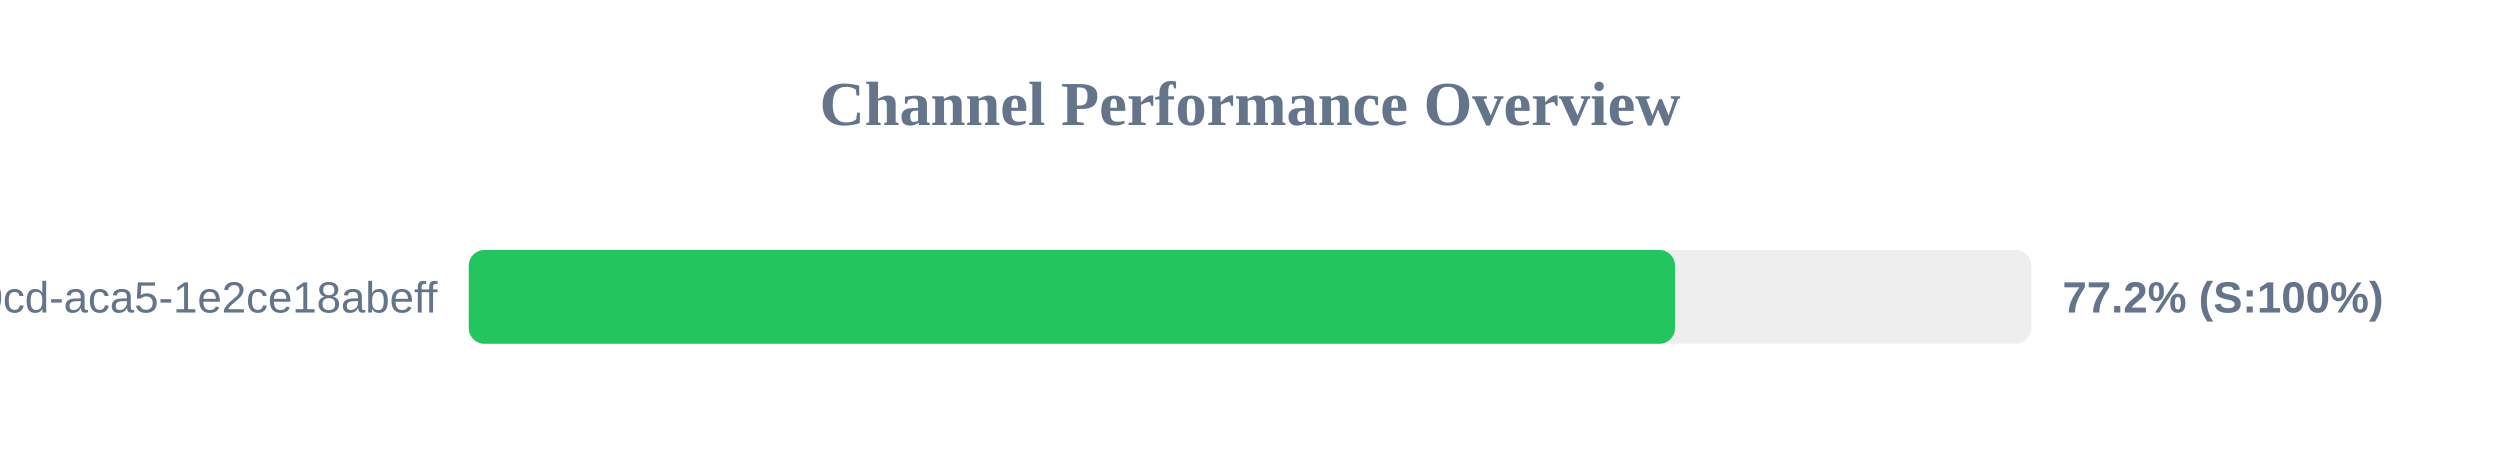
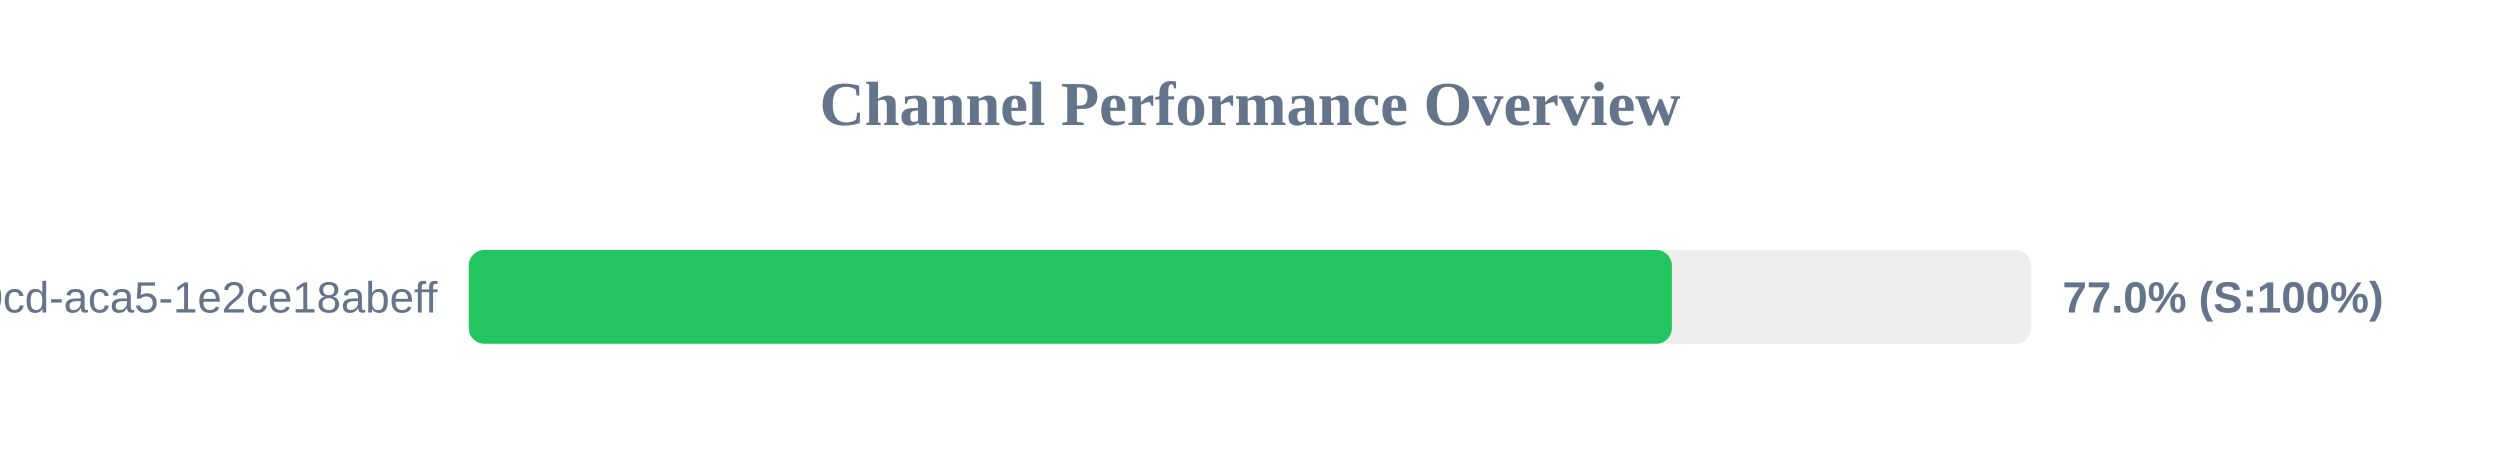
<svg xmlns="http://www.w3.org/2000/svg" width="800" height="150" version="1.1">
  <style>
        .row { font: 14px Arial; fill: #64748b; }
        .score { font: bold 14px Arial; fill: #64748b; }
    </style>
  <text x="400" y="40" text-anchor="middle" font-size="20px" font-weight="bold" fill="#64748b">Channel Performance Overview</text>
  <rect x="150" y="80" width="500" height="30" fill="#eee" rx="5" />
-   <rect x="150" y="80" width="386.0" height="30" fill="#22c55e" rx="5" />
+   <rect x="150" y="80" width="385.0" height="30" fill="#22c55e" rx="5" />
  <text x="140" y="100" text-anchor="end" class="row">?uuid=ebbeef45-0fd8-40cd-aca5-1e2ce18abeff</text>
-   <text x="660" y="100" text-anchor="start" class="score">77.2% (S:100%)</text>
+   <text x="660" y="100" text-anchor="start" class="score">77.0% (S:100%)</text>
</svg>
